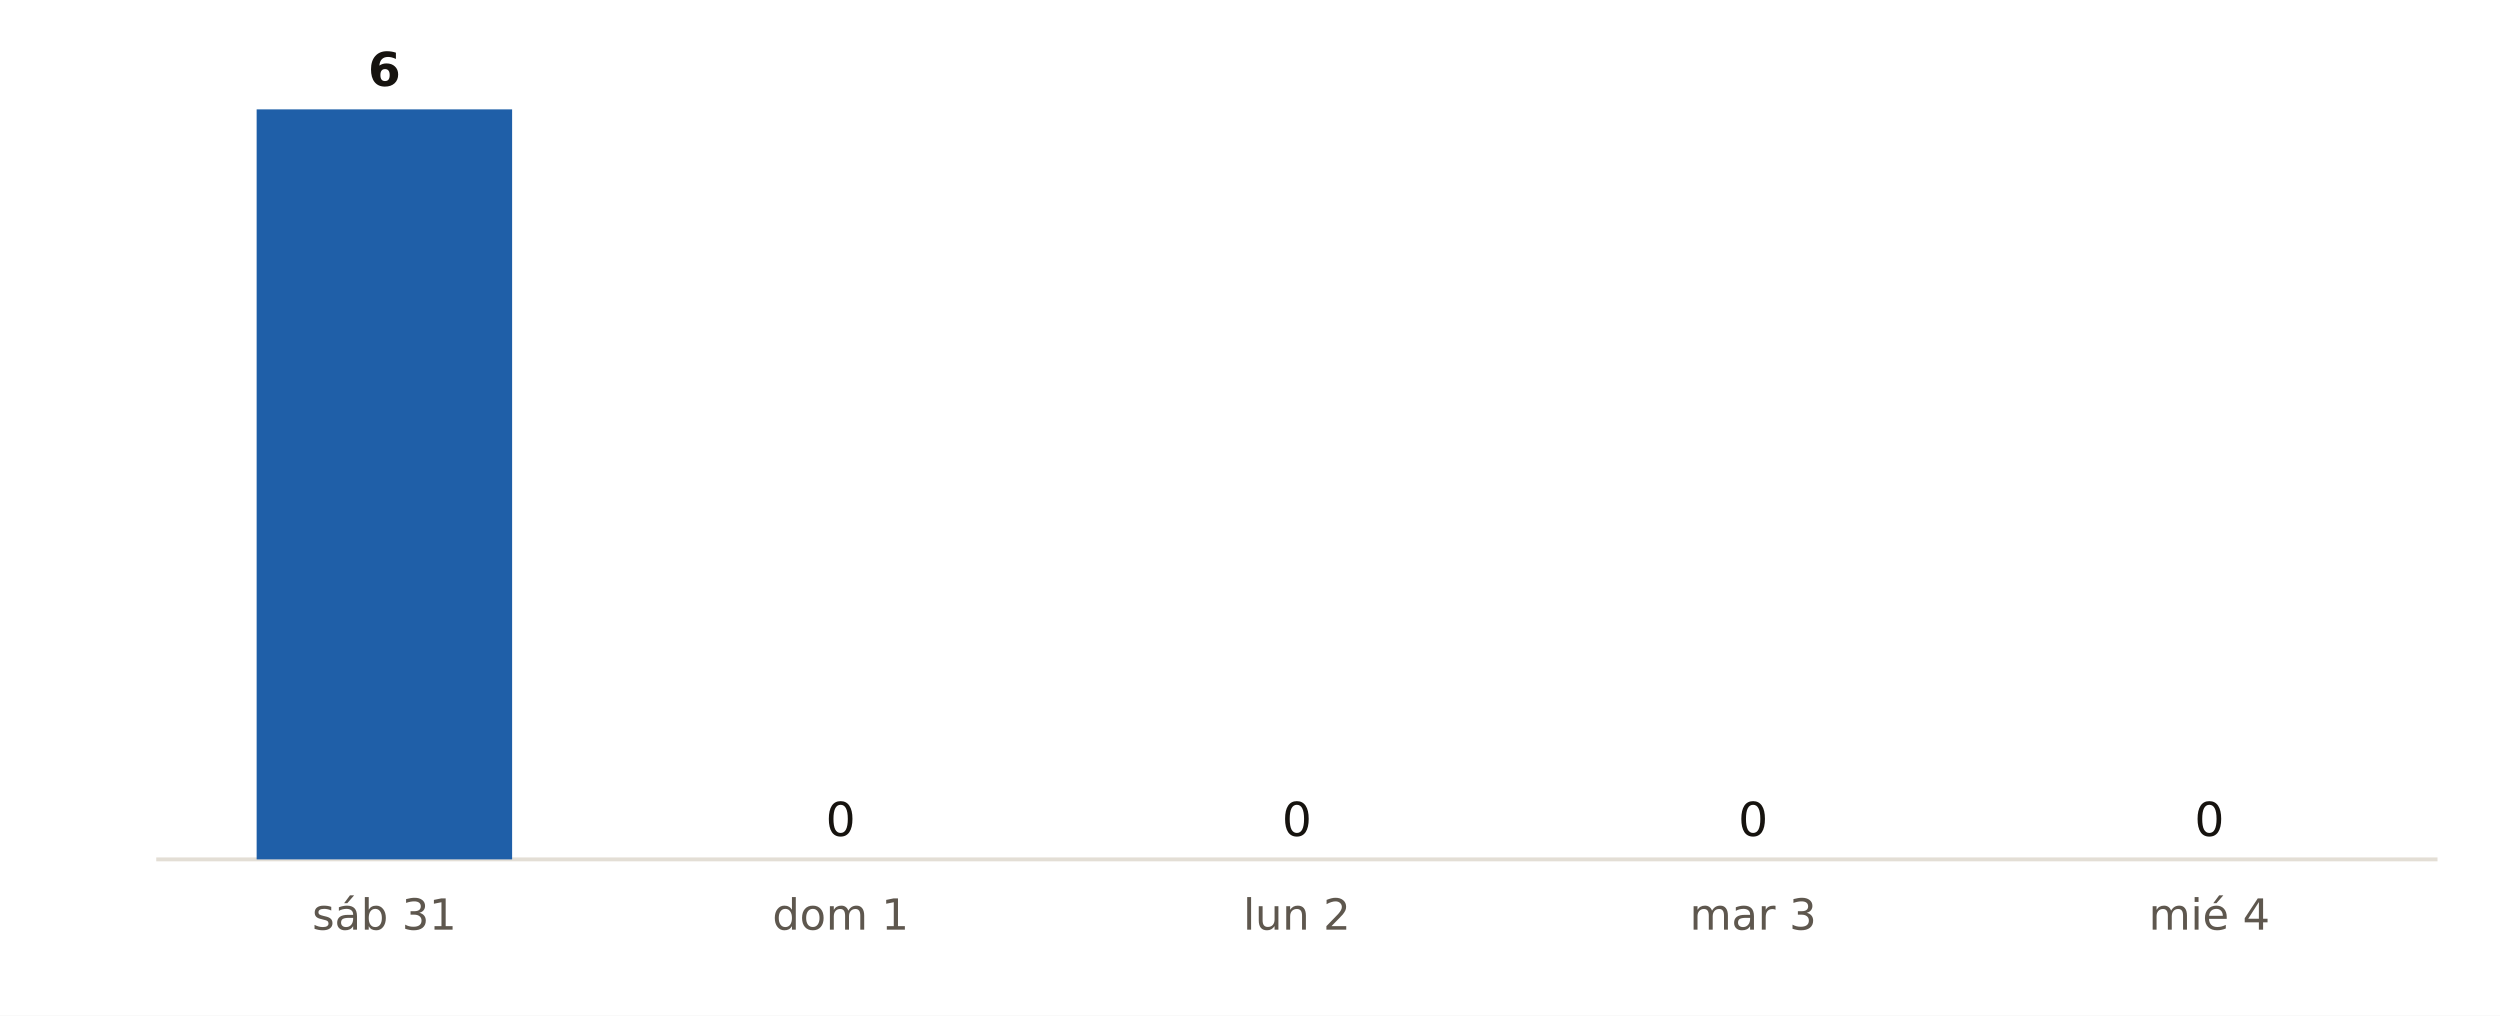
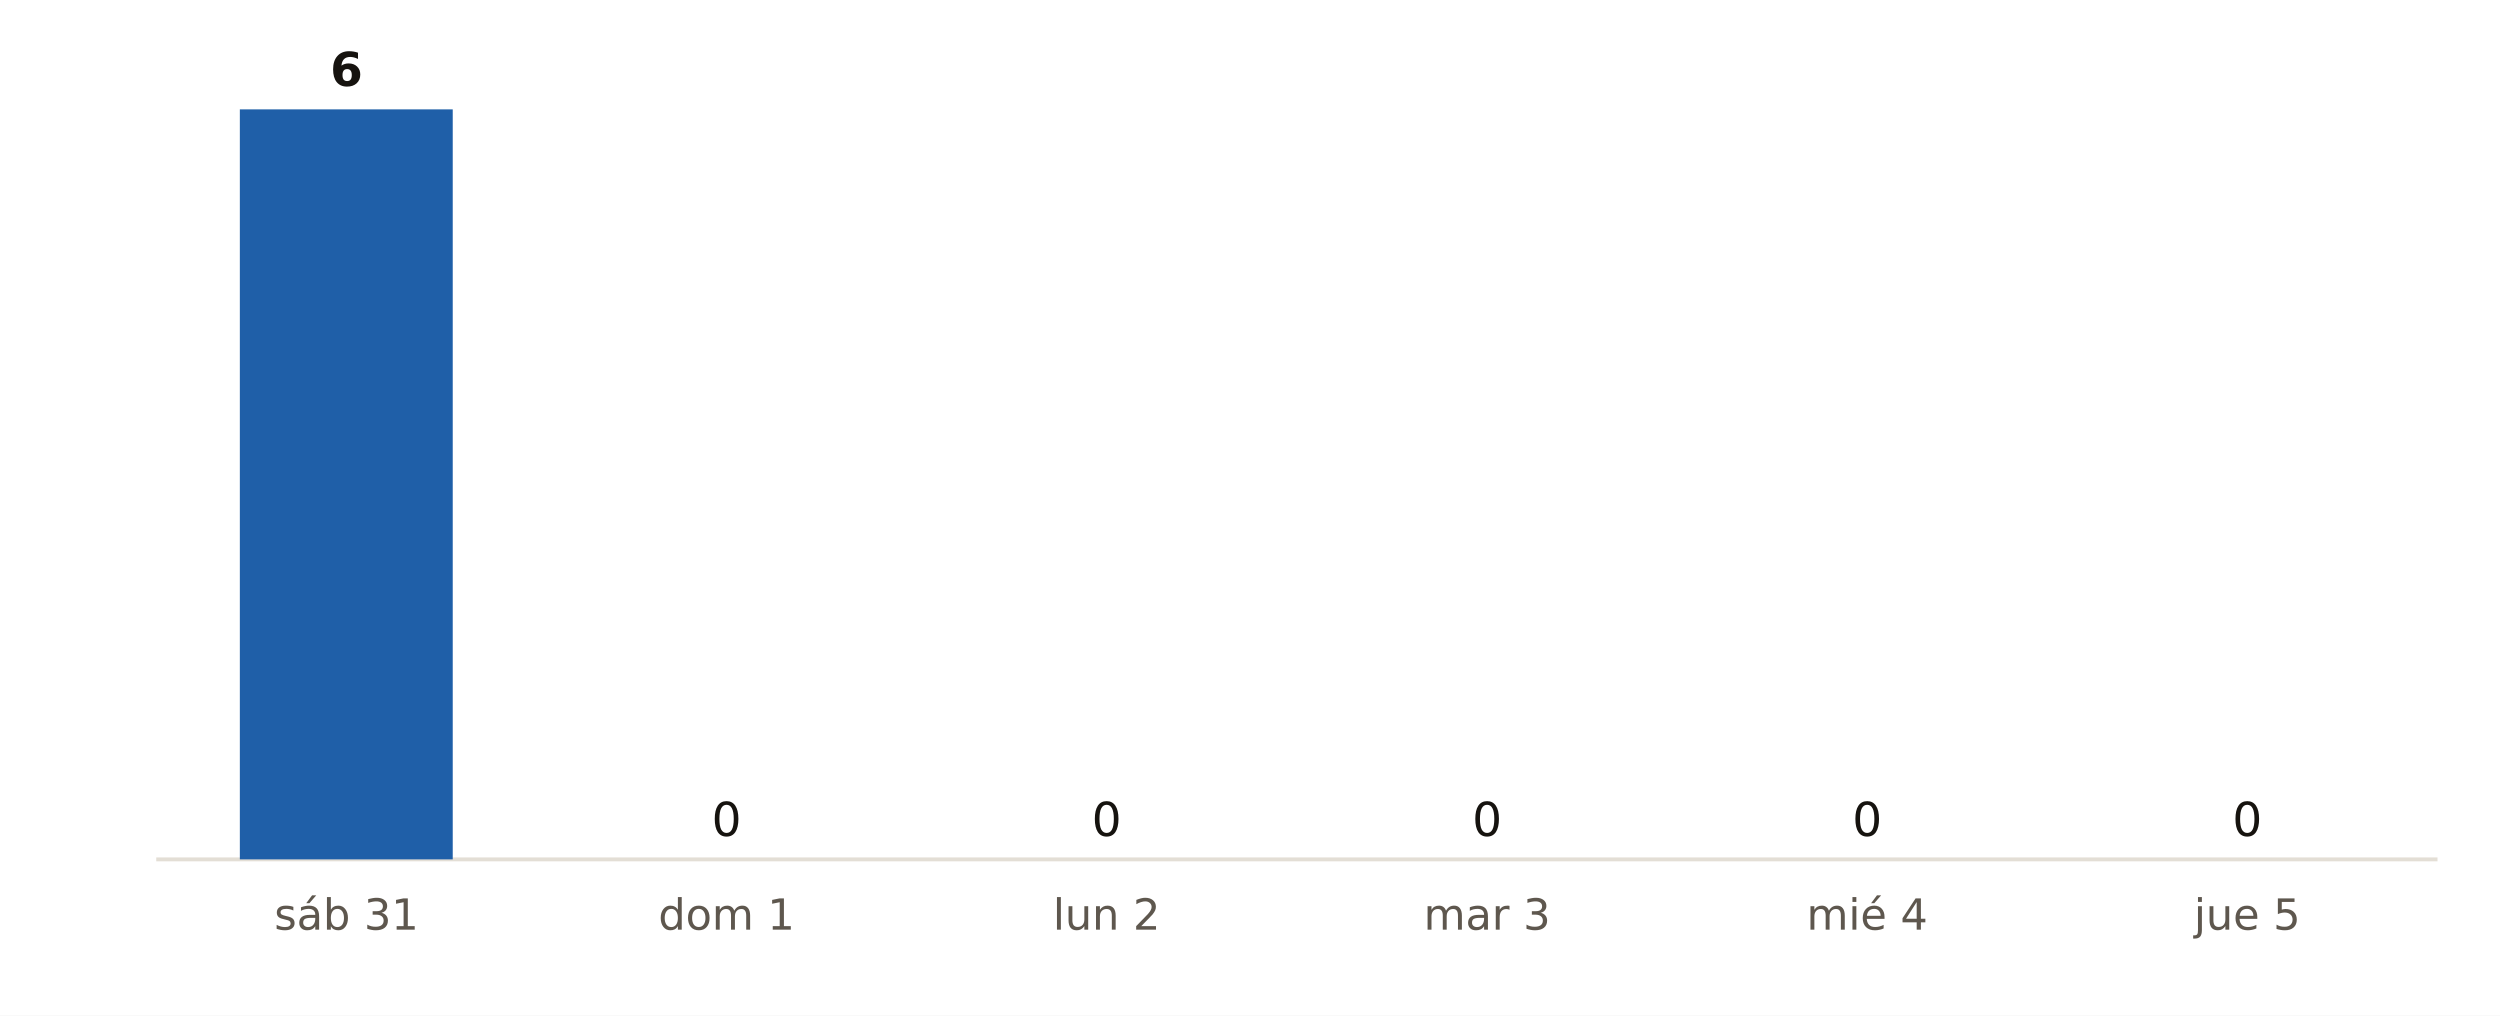
<svg xmlns="http://www.w3.org/2000/svg" viewBox="0 0 640 260" width="640" height="260" role="img" aria-label="Municipios de Murcia con probabilidad de lluvia del 90 % o más, día a día, según AEMET">
  <rect width="640" height="260" fill="#FFFFFF" />
  <line x1="40" x2="624" y1="220" y2="220" stroke="#E3DED5" stroke-width="1" />
-   <rect x="65.7" y="28.0" width="65.4" height="192.0" fill="#1F5FA8" />
-   <text x="98.4" y="22.0" font-size="12" fill="#16130F" text-anchor="middle" font-weight="700" font-family="Public Sans, DejaVu Sans, Arial, sans-serif">6</text>
-   <text x="98.4" y="238.0" font-size="11" fill="#5E574E" text-anchor="middle" font-weight="400" font-family="Public Sans, DejaVu Sans, Arial, sans-serif">sáb 31</text>
-   <rect x="182.5" y="220.0" width="65.4" height="0.0" fill="#9CB9DB" />
-   <text x="215.2" y="214.0" font-size="12" fill="#16130F" text-anchor="middle" font-weight="400" font-family="Public Sans, DejaVu Sans, Arial, sans-serif">0</text>
-   <text x="215.2" y="238.0" font-size="11" fill="#5E574E" text-anchor="middle" font-weight="400" font-family="Public Sans, DejaVu Sans, Arial, sans-serif">dom 1</text>
-   <rect x="299.3" y="220.0" width="65.4" height="0.0" fill="#9CB9DB" />
-   <text x="332.0" y="214.0" font-size="12" fill="#16130F" text-anchor="middle" font-weight="400" font-family="Public Sans, DejaVu Sans, Arial, sans-serif">0</text>
-   <text x="332.0" y="238.0" font-size="11" fill="#5E574E" text-anchor="middle" font-weight="400" font-family="Public Sans, DejaVu Sans, Arial, sans-serif">lun 2</text>
-   <rect x="416.1" y="220.0" width="65.4" height="0.0" fill="#9CB9DB" />
-   <text x="448.8" y="214.0" font-size="12" fill="#16130F" text-anchor="middle" font-weight="400" font-family="Public Sans, DejaVu Sans, Arial, sans-serif">0</text>
-   <text x="448.8" y="238.0" font-size="11" fill="#5E574E" text-anchor="middle" font-weight="400" font-family="Public Sans, DejaVu Sans, Arial, sans-serif">mar 3</text>
-   <rect x="532.9" y="220.0" width="65.4" height="0.0" fill="#9CB9DB" />
-   <text x="565.6" y="214.0" font-size="12" fill="#16130F" text-anchor="middle" font-weight="400" font-family="Public Sans, DejaVu Sans, Arial, sans-serif">0</text>
-   <text x="565.6" y="238.0" font-size="11" fill="#5E574E" text-anchor="middle" font-weight="400" font-family="Public Sans, DejaVu Sans, Arial, sans-serif">mié 4</text>
+   <rect x="61.4" y="28.0" width="54.5" height="192.0" fill="#1F5FA8" />
+   <text x="88.7" y="22.0" font-size="12" fill="#16130F" text-anchor="middle" font-weight="700" font-family="Public Sans, DejaVu Sans, Arial, sans-serif">6</text>
+   <text x="88.7" y="238.0" font-size="11" fill="#5E574E" text-anchor="middle" font-weight="400" font-family="Public Sans, DejaVu Sans, Arial, sans-serif">sáb 31</text>
+   <rect x="158.7" y="220.0" width="54.5" height="0.0" fill="#9CB9DB" />
+   <text x="186.0" y="214.0" font-size="12" fill="#16130F" text-anchor="middle" font-weight="400" font-family="Public Sans, DejaVu Sans, Arial, sans-serif">0</text>
+   <text x="186.0" y="238.0" font-size="11" fill="#5E574E" text-anchor="middle" font-weight="400" font-family="Public Sans, DejaVu Sans, Arial, sans-serif">dom 1</text>
+   <rect x="256.1" y="220.0" width="54.5" height="0.0" fill="#9CB9DB" />
+   <text x="283.3" y="214.0" font-size="12" fill="#16130F" text-anchor="middle" font-weight="400" font-family="Public Sans, DejaVu Sans, Arial, sans-serif">0</text>
+   <text x="283.3" y="238.0" font-size="11" fill="#5E574E" text-anchor="middle" font-weight="400" font-family="Public Sans, DejaVu Sans, Arial, sans-serif">lun 2</text>
+   <rect x="353.4" y="220.0" width="54.5" height="0.0" fill="#9CB9DB" />
+   <text x="380.7" y="214.0" font-size="12" fill="#16130F" text-anchor="middle" font-weight="400" font-family="Public Sans, DejaVu Sans, Arial, sans-serif">0</text>
+   <text x="380.7" y="238.0" font-size="11" fill="#5E574E" text-anchor="middle" font-weight="400" font-family="Public Sans, DejaVu Sans, Arial, sans-serif">mar 3</text>
+   <rect x="450.7" y="220.0" width="54.5" height="0.0" fill="#9CB9DB" />
+   <text x="478.0" y="214.0" font-size="12" fill="#16130F" text-anchor="middle" font-weight="400" font-family="Public Sans, DejaVu Sans, Arial, sans-serif">0</text>
+   <text x="478.0" y="238.0" font-size="11" fill="#5E574E" text-anchor="middle" font-weight="400" font-family="Public Sans, DejaVu Sans, Arial, sans-serif">mié 4</text>
+   <rect x="548.1" y="220.0" width="54.5" height="0.0" fill="#9CB9DB" />
+   <text x="575.3" y="214.0" font-size="12" fill="#16130F" text-anchor="middle" font-weight="400" font-family="Public Sans, DejaVu Sans, Arial, sans-serif">0</text>
+   <text x="575.3" y="238.0" font-size="11" fill="#5E574E" text-anchor="middle" font-weight="400" font-family="Public Sans, DejaVu Sans, Arial, sans-serif">jue 5</text>
</svg>
